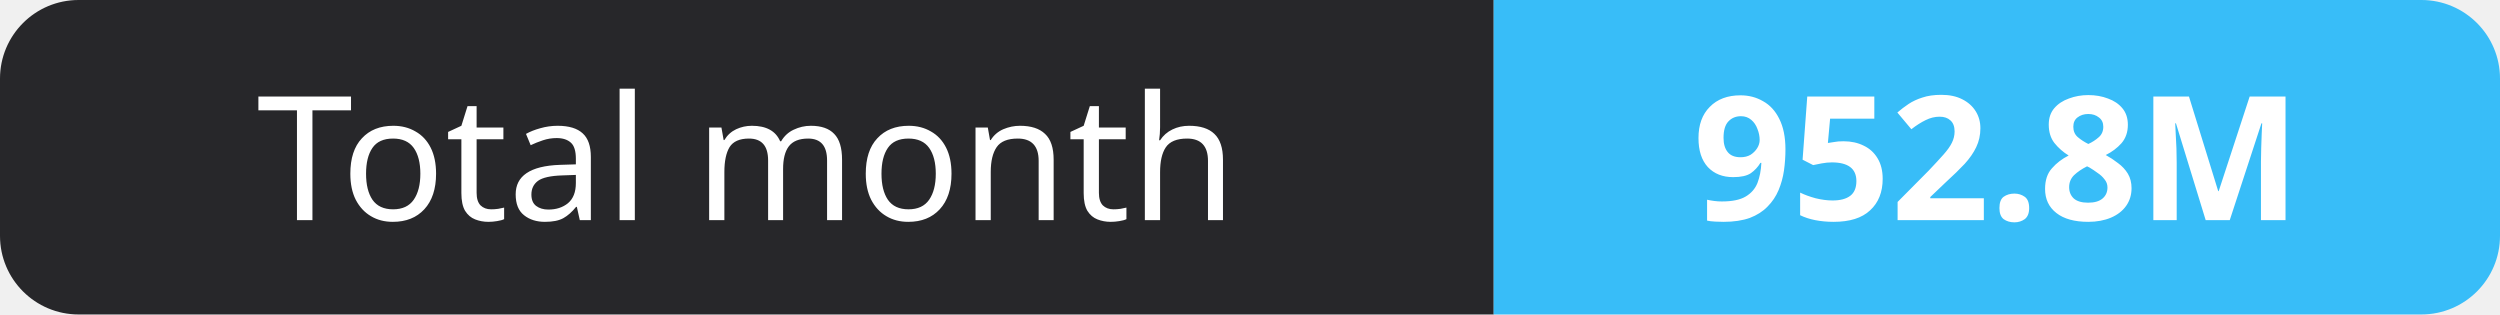
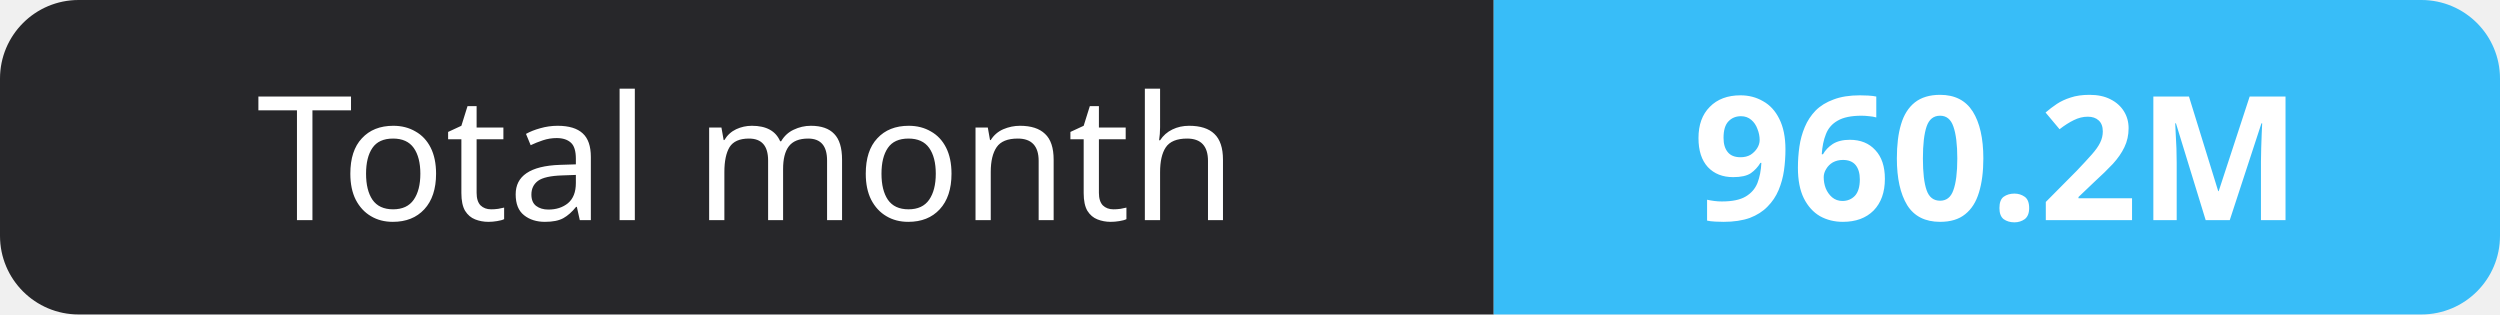
- <svg xmlns="http://www.w3.org/2000/svg" width="159" height="20" role="img" aria-label="Total month: 952.8M">
+ <svg xmlns="http://www.w3.org/2000/svg" width="159" height="20" role="img" aria-label="Total month: 960.2M">
  <clipPath id="r">
    <rect width="159" height="20" rx="5" fill="#fff" />
  </clipPath>
  <g clip-path="url(#r)">
    <rect width="95" height="20" fill="#27272a" />
    <rect x="95" width="64" height="20" fill="#38bdf8" />
  </g>
  <g fill="#fff" text-anchor="middle" font-family="Verdana,Geneva,sans-serif" font-size="11">
    <text x="47.5" y="14">Total month</text>
-     <text x="127.0" y="14" font-weight="700">952.8M</text>
+     <text x="127.0" y="14" font-weight="700">960.2M</text>
  </g>
</svg>
